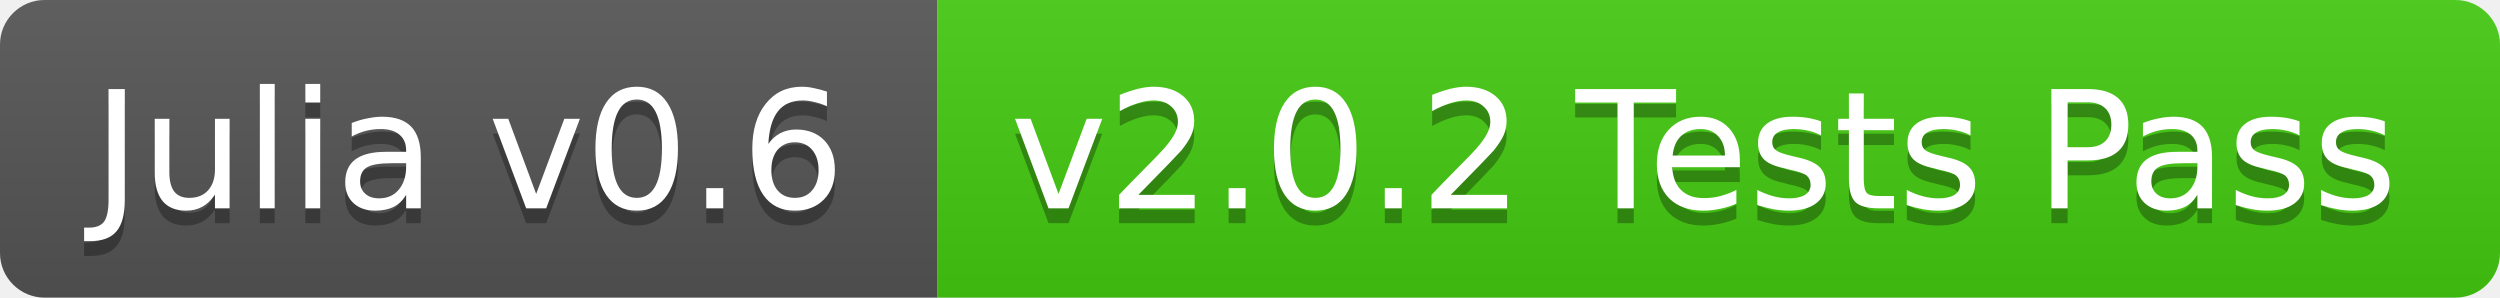
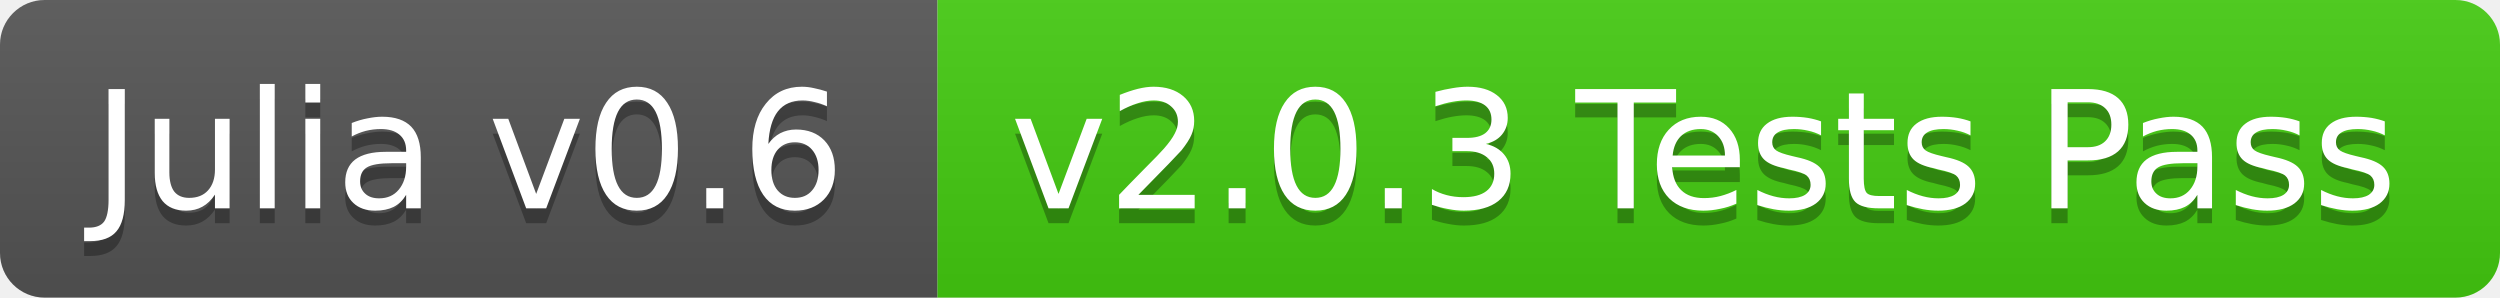
<svg xmlns="http://www.w3.org/2000/svg" width="168" height="20">
  <linearGradient id="b" x2="0" y2="100%">
    <stop offset="0" stop-color="#bbb" stop-opacity=".1" />
    <stop offset="1" stop-opacity=".1" />
  </linearGradient>
  <clipPath id="a">
    <rect width="168" height="20" rx="3" fill="#fff" />
  </clipPath>
  <g clip-path="url(#a)">
    <path fill="#555" d="M0 0h63v20H0z" />
    <path fill="#4c1" d="M63 0h105v20H63z" />
    <path fill="url(#b)" d="M0 0h168v20H0z" />
  </g>
  <g fill="#fff" text-anchor="middle" font-family="DejaVu Sans,Verdana,Geneva,sans-serif" font-size="11">
    <text x="31.5" y="15" fill="#010101" fill-opacity=".3">Julia v0.6</text>
    <text x="31.5" y="14">Julia v0.6</text>
-     <text x="114.5" y="15" fill="#010101" fill-opacity=".3">v2.0.2 Tests Pass</text>
-     <text x="114.5" y="14">v2.0.2 Tests Pass</text>
+     <text x="114.5" y="15" fill="#010101" fill-opacity=".3">v2.0.3 Tests Pass</text>
+     <text x="114.5" y="14">v2.0.3 Tests Pass</text>
  </g>
</svg>
